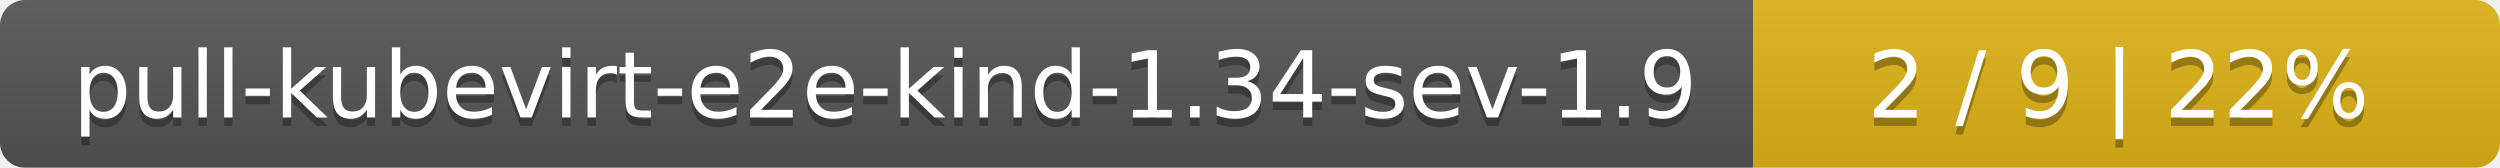
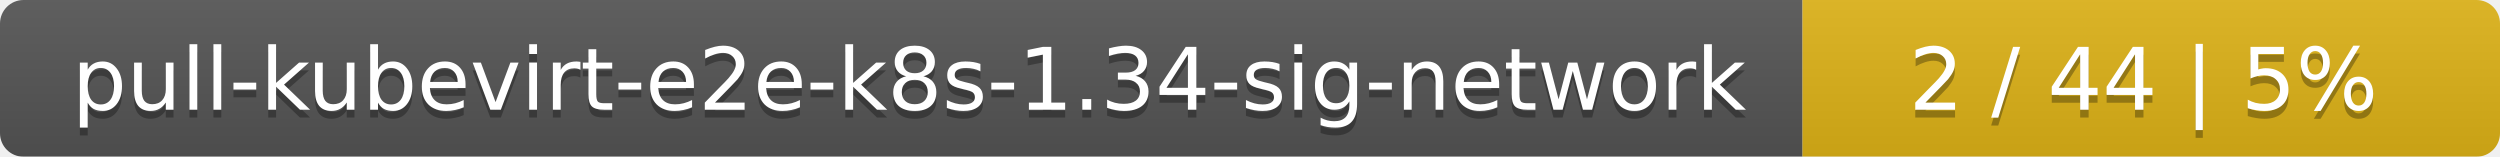
- <svg xmlns="http://www.w3.org/2000/svg" width="298" height="20">
+ <svg xmlns="http://www.w3.org/2000/svg" width="319" height="20">
  <linearGradient id="smooth" x2="0" y2="100%">
    <stop offset="0" stop-color="#bbb" stop-opacity=".1" />
    <stop offset="1" stop-opacity=".1" />
  </linearGradient>
  <mask id="round">
-     <rect width="298" height="20" rx="3" fill="#fff" />
+     <rect width="319" height="20" rx="3" fill="#fff" />
  </mask>
  <g mask="url(#round)">
-     <rect width="209" height="20" fill="#555" />
-     <rect x="209" width="89" height="20" fill="#dfb317" />
-     <rect width="298" height="20" fill="url(#smooth)" />
+     <rect width="230" height="20" fill="#555" />
+     <rect x="230" width="89" height="20" fill="#dfb317" />
+     <rect width="319" height="20" fill="url(#smooth)" />
  </g>
  <g fill="#fff" text-anchor="middle" font-family="DejaVu Sans,Verdana,Geneva,sans-serif" font-size="11">
-     <text x="105.5" y="15" fill="#010101" fill-opacity=".3">pull-kubevirt-e2e-kind-1.34-sev-1.9</text>
-     <text x="105.5" y="14">pull-kubevirt-e2e-kind-1.34-sev-1.9</text>
-     <text x="252.5" y="15" fill="#010101" fill-opacity=".3">2 / 9    |    22%</text>
-     <text x="252.5" y="14">2 / 9    |    22%</text>
+     <text x="116" y="15" fill="#010101" fill-opacity=".3">pull-kubevirt-e2e-k8s-1.34-sig-network</text>
+     <text x="116" y="14">pull-kubevirt-e2e-k8s-1.34-sig-network</text>
+     <text x="273.5" y="15" fill="#010101" fill-opacity=".3">2 / 44    |    5%</text>
+     <text x="273.5" y="14">2 / 44    |    5%</text>
  </g>
</svg>
